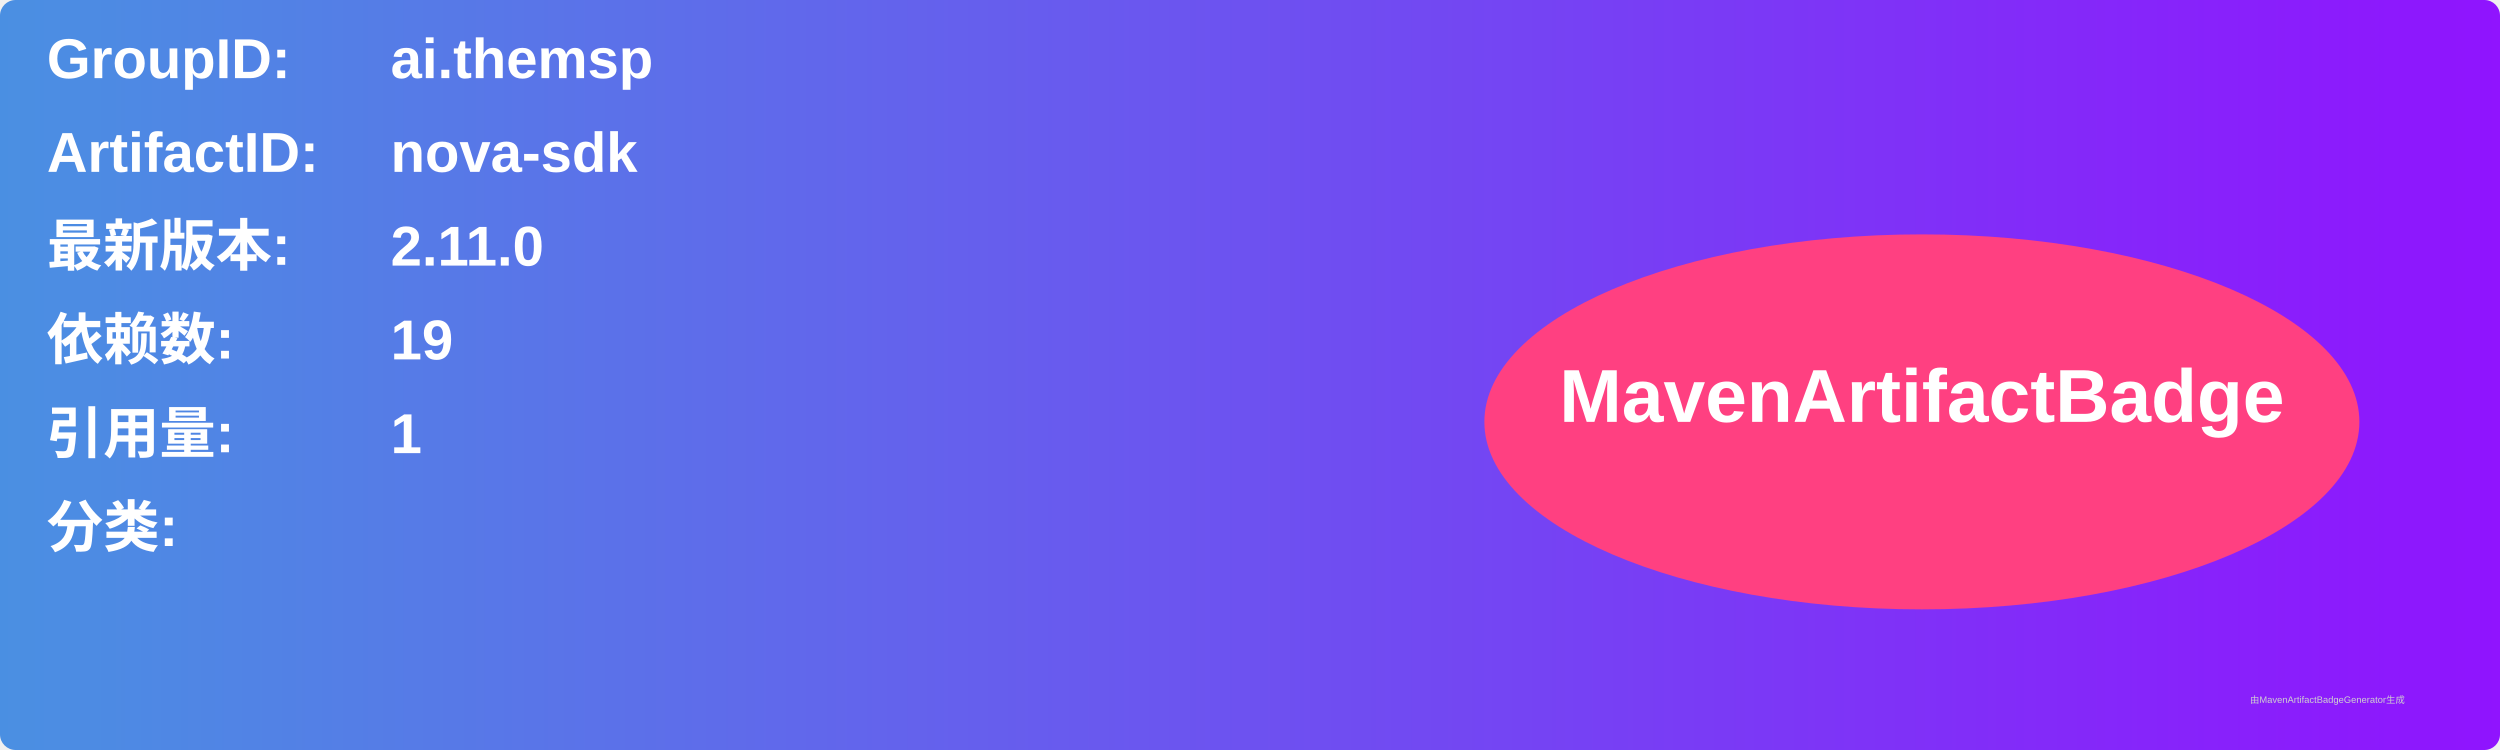
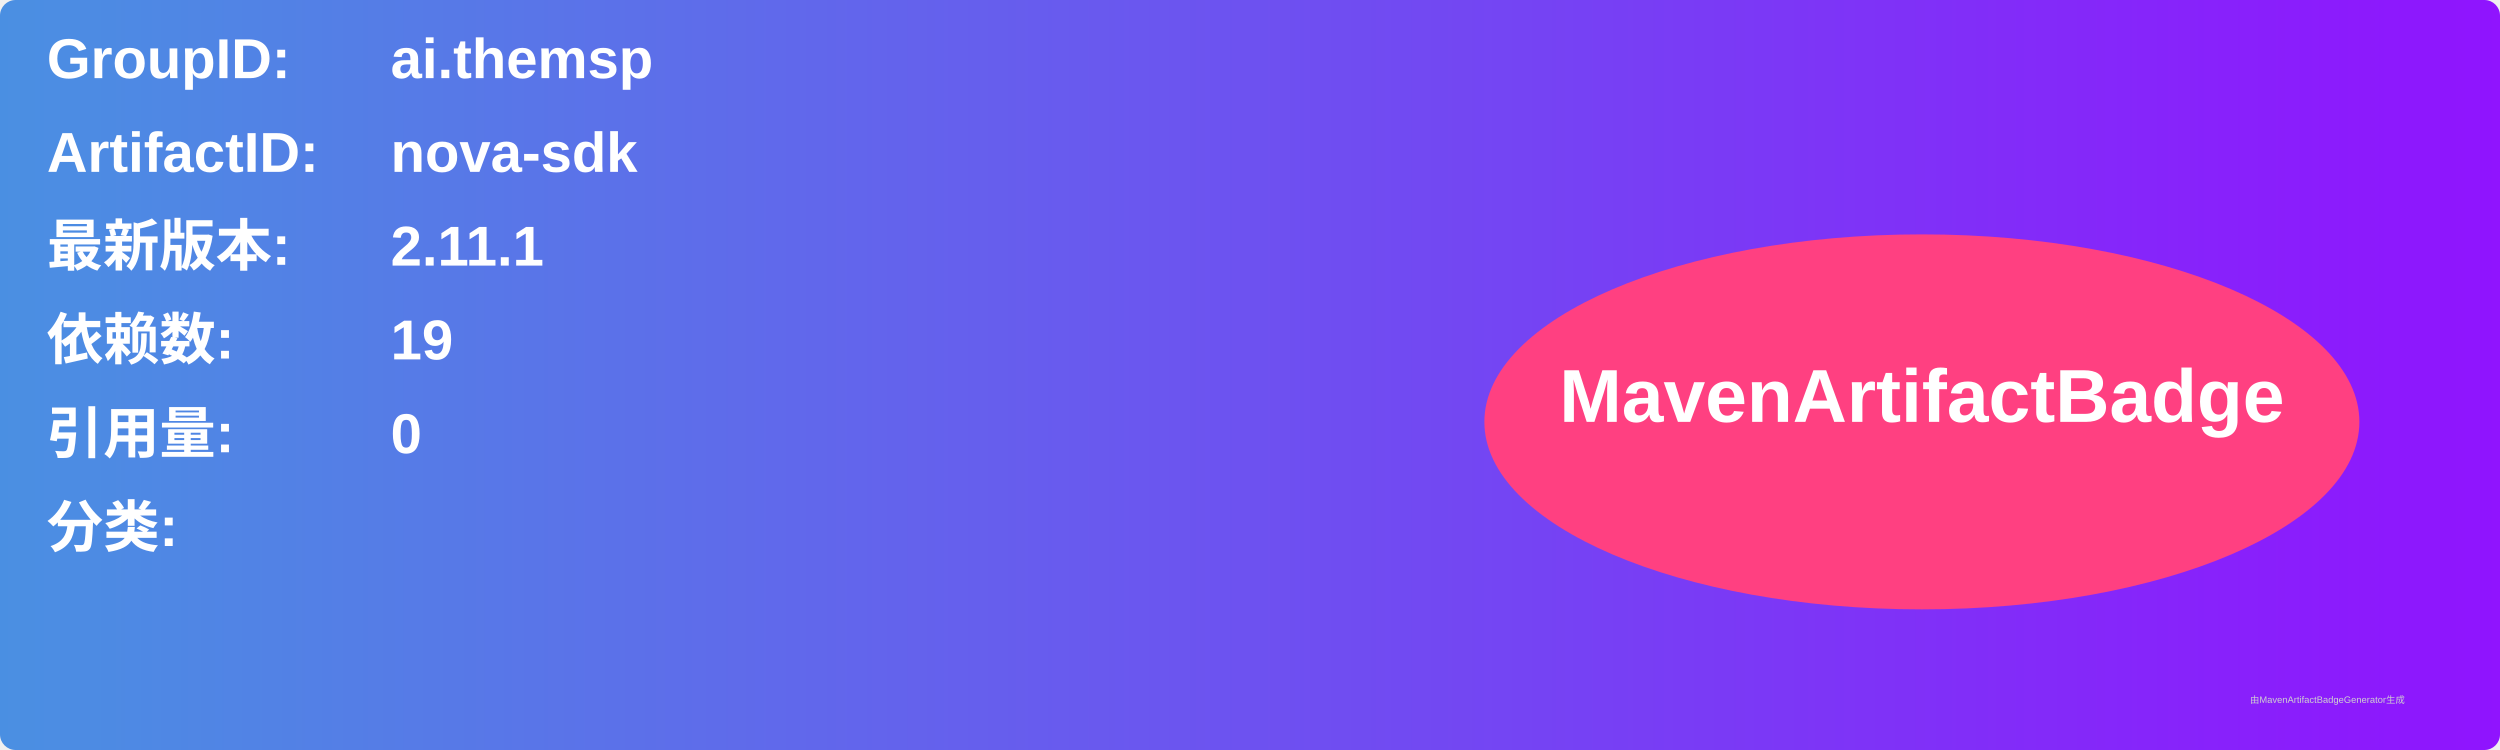
<svg xmlns="http://www.w3.org/2000/svg" width="800" height="240" viewBox="0 0 800 240">
  <linearGradient id="grad" x1="0%" y1="0%" x2="100%" y2="0%">
    <stop offset="0%" stop-color="#4a90e2" />
    <stop offset="100%" stop-color="#9013fe" />
  </linearGradient>
  <rect width="100%" height="100%" rx="5" ry="5" fill="url(#grad)" />
  <g transform="translate(15, 15)">
    <text x="0" y="10" font-family="Arial" font-size="18" fill="white" font-weight="bold" width="260">GroupID:</text>
    <text x="110" y="10" font-family="Arial" font-size="18" fill="white" font-weight="bold" width="460">ai.themsp</text>
    <text x="0" y="40" font-family="Arial" font-size="18" fill="white" font-weight="bold" width="260">ArtifactID:</text>
    <text x="110" y="40" font-family="Arial" font-size="18" fill="white" font-weight="bold" width="460">nova-sdk</text>
    <text x="0" y="70" font-family="Arial" font-size="18" fill="white" font-weight="bold">最新版本:</text>
    <text x="110" y="70" font-family="Arial" font-size="18" fill="white" font-weight="bold">
-       <tspan font-weight="bold">2.11.0</tspan>
+       <tspan font-weight="bold">2.11.1</tspan>
    </text>
    <text x="0" y="100" font-family="Arial" font-size="18" fill="white" font-weight="bold">依赖数: </text>
    <text x="110" y="100" font-family="Arial" font-size="18" fill="white">
      <tspan font-weight="bold">19</tspan>
    </text>
    <text x="0" y="130" font-family="Arial" font-size="18" fill="white" font-weight="bold">引用量: </text>
    <text x="110" y="130" font-family="Arial" font-size="18" fill="white">
-       <tspan font-weight="bold">1</tspan>
+       <tspan font-weight="bold">0</tspan>
    </text>
    <text x="0" y="160" font-family="Arial" font-size="18" fill="white" font-weight="bold">分类:</text>
    <text x="10" y="190" font-family="Arial" font-size="10" fill="white">
      <tspan font-weight="bold" />
    </text>
    <ellipse cx="600" cy="120" rx="140" ry="60" fill="#ff4081" />
    <text x="600" y="120" text-anchor="middle" font-family="Arial" font-size="24" fill="white" font-weight="bold">MavenArtifactBadge</text>
  </g>
  <text x="720" y="225" font-family="Arial" font-size="3" fill="#d0d0d0">由MavenArtifactBadgeGenerator生成</text>
</svg>
